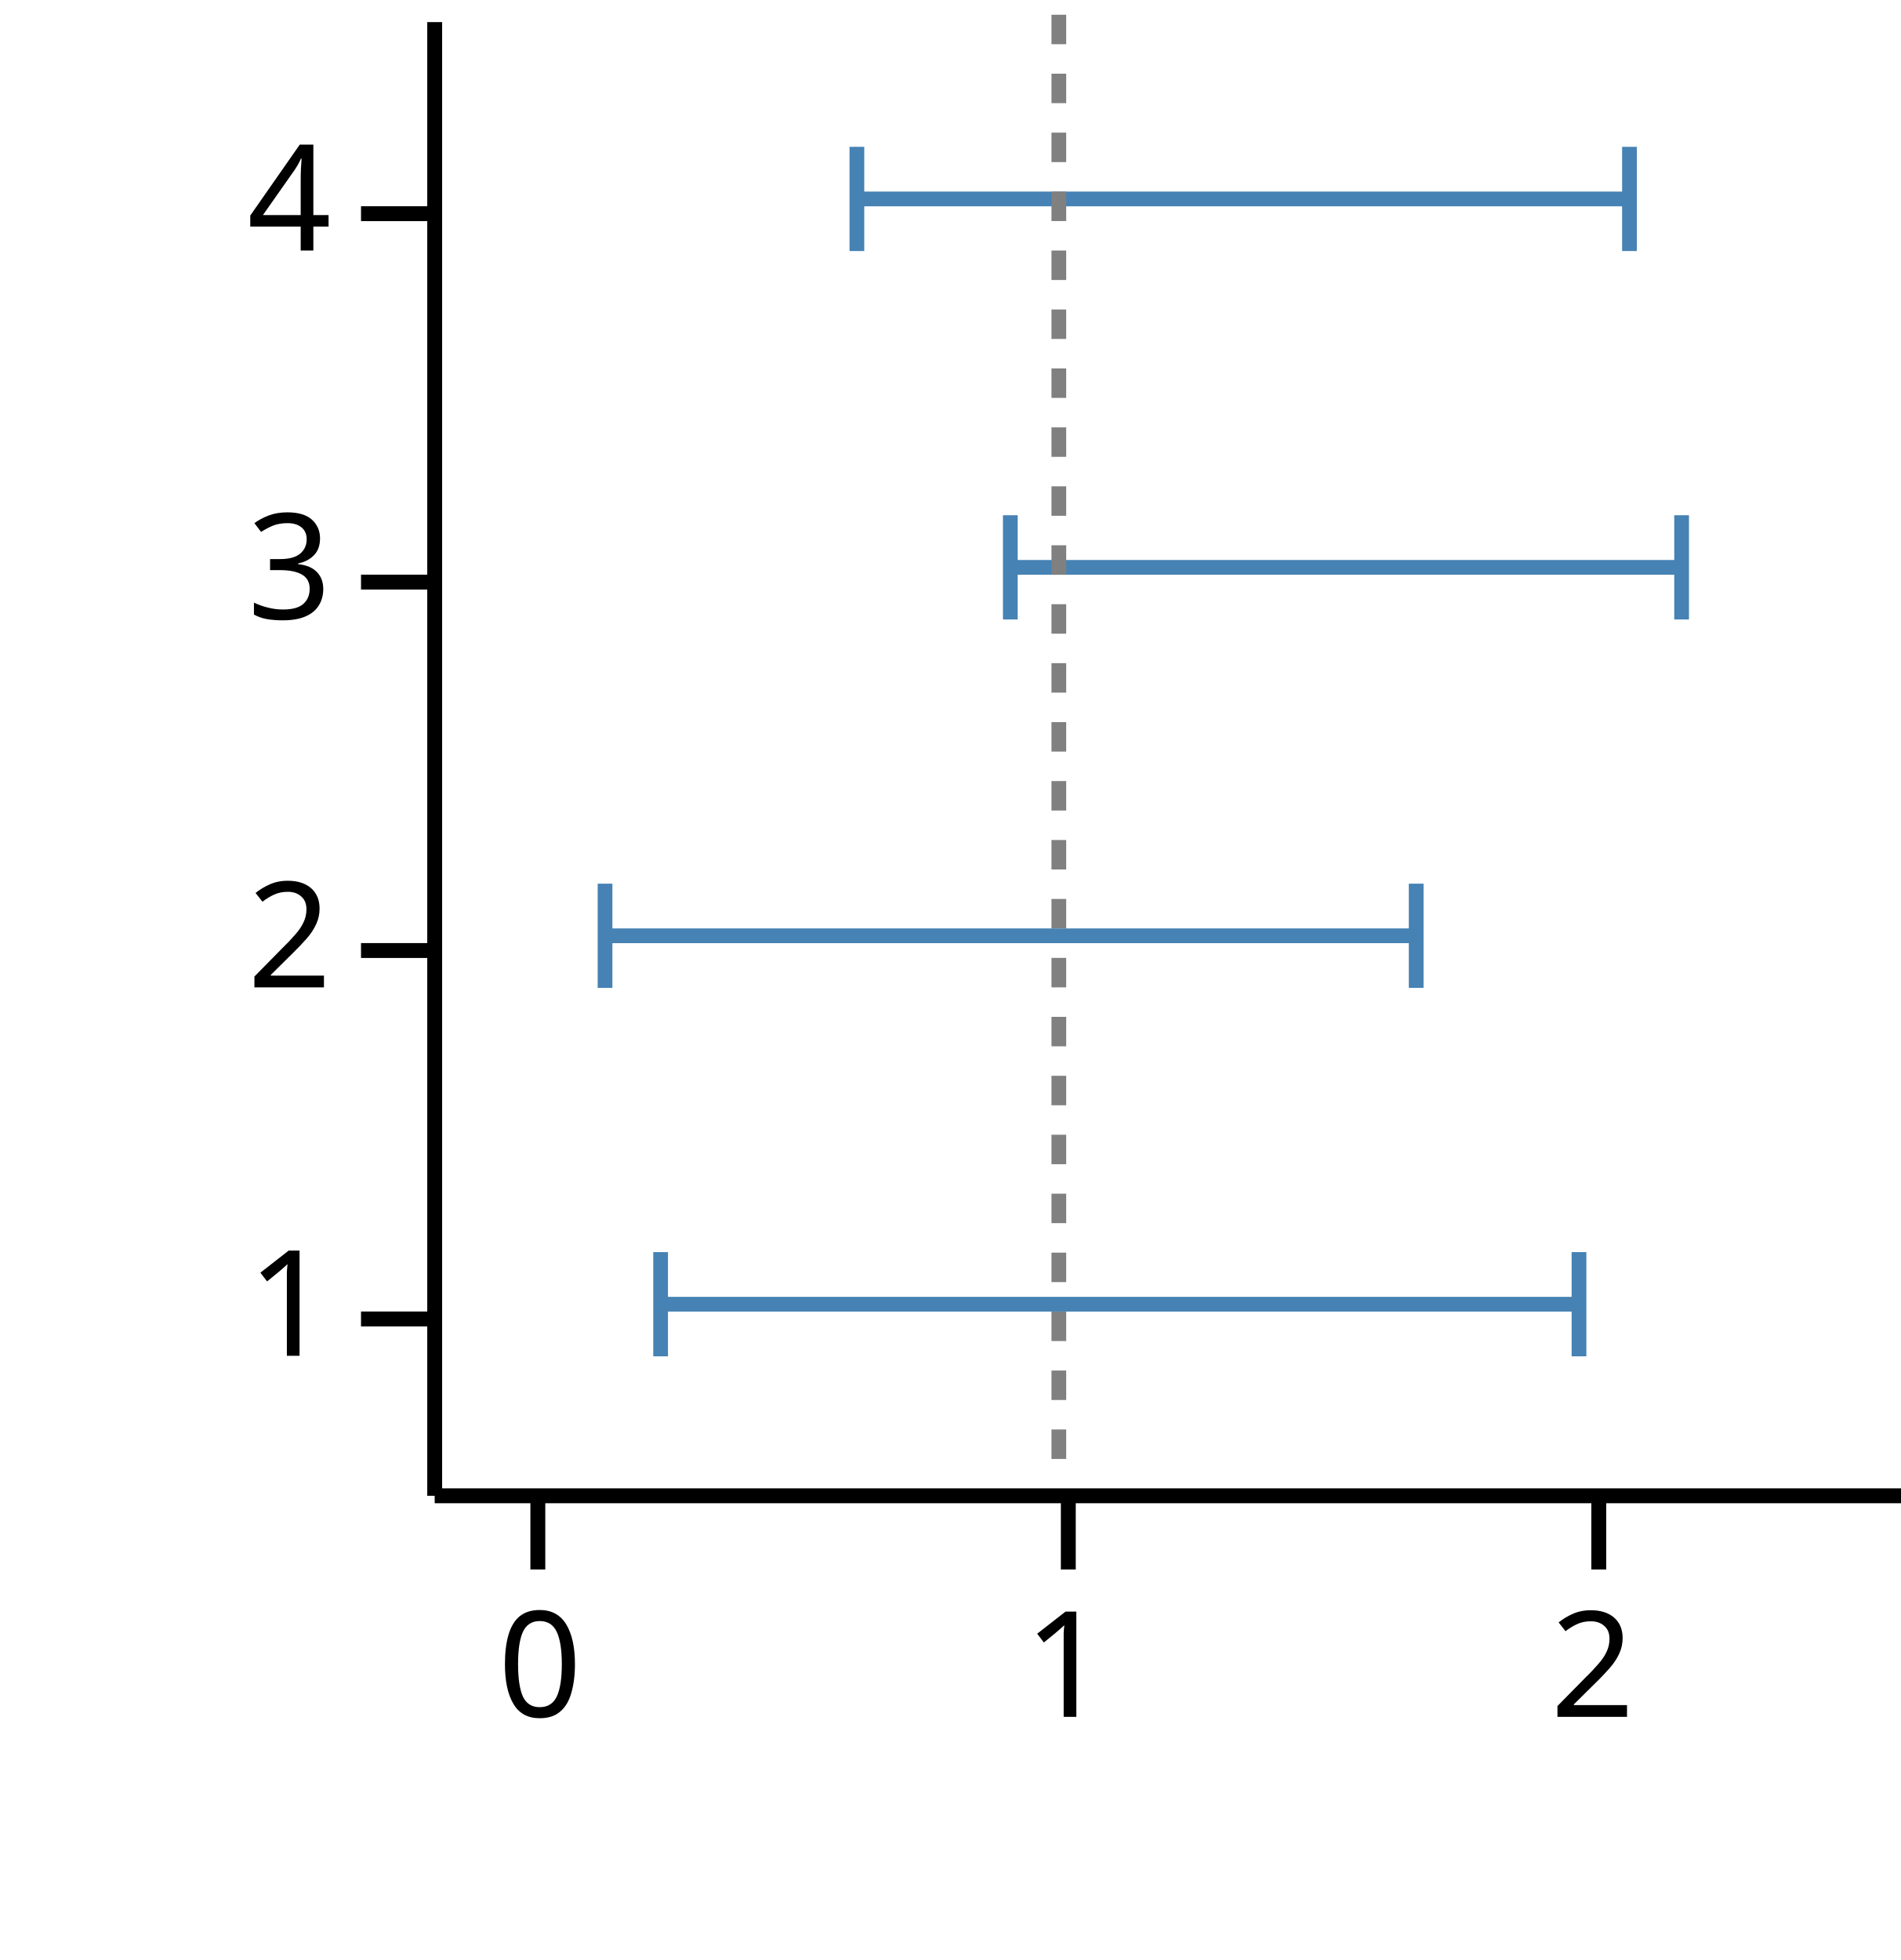
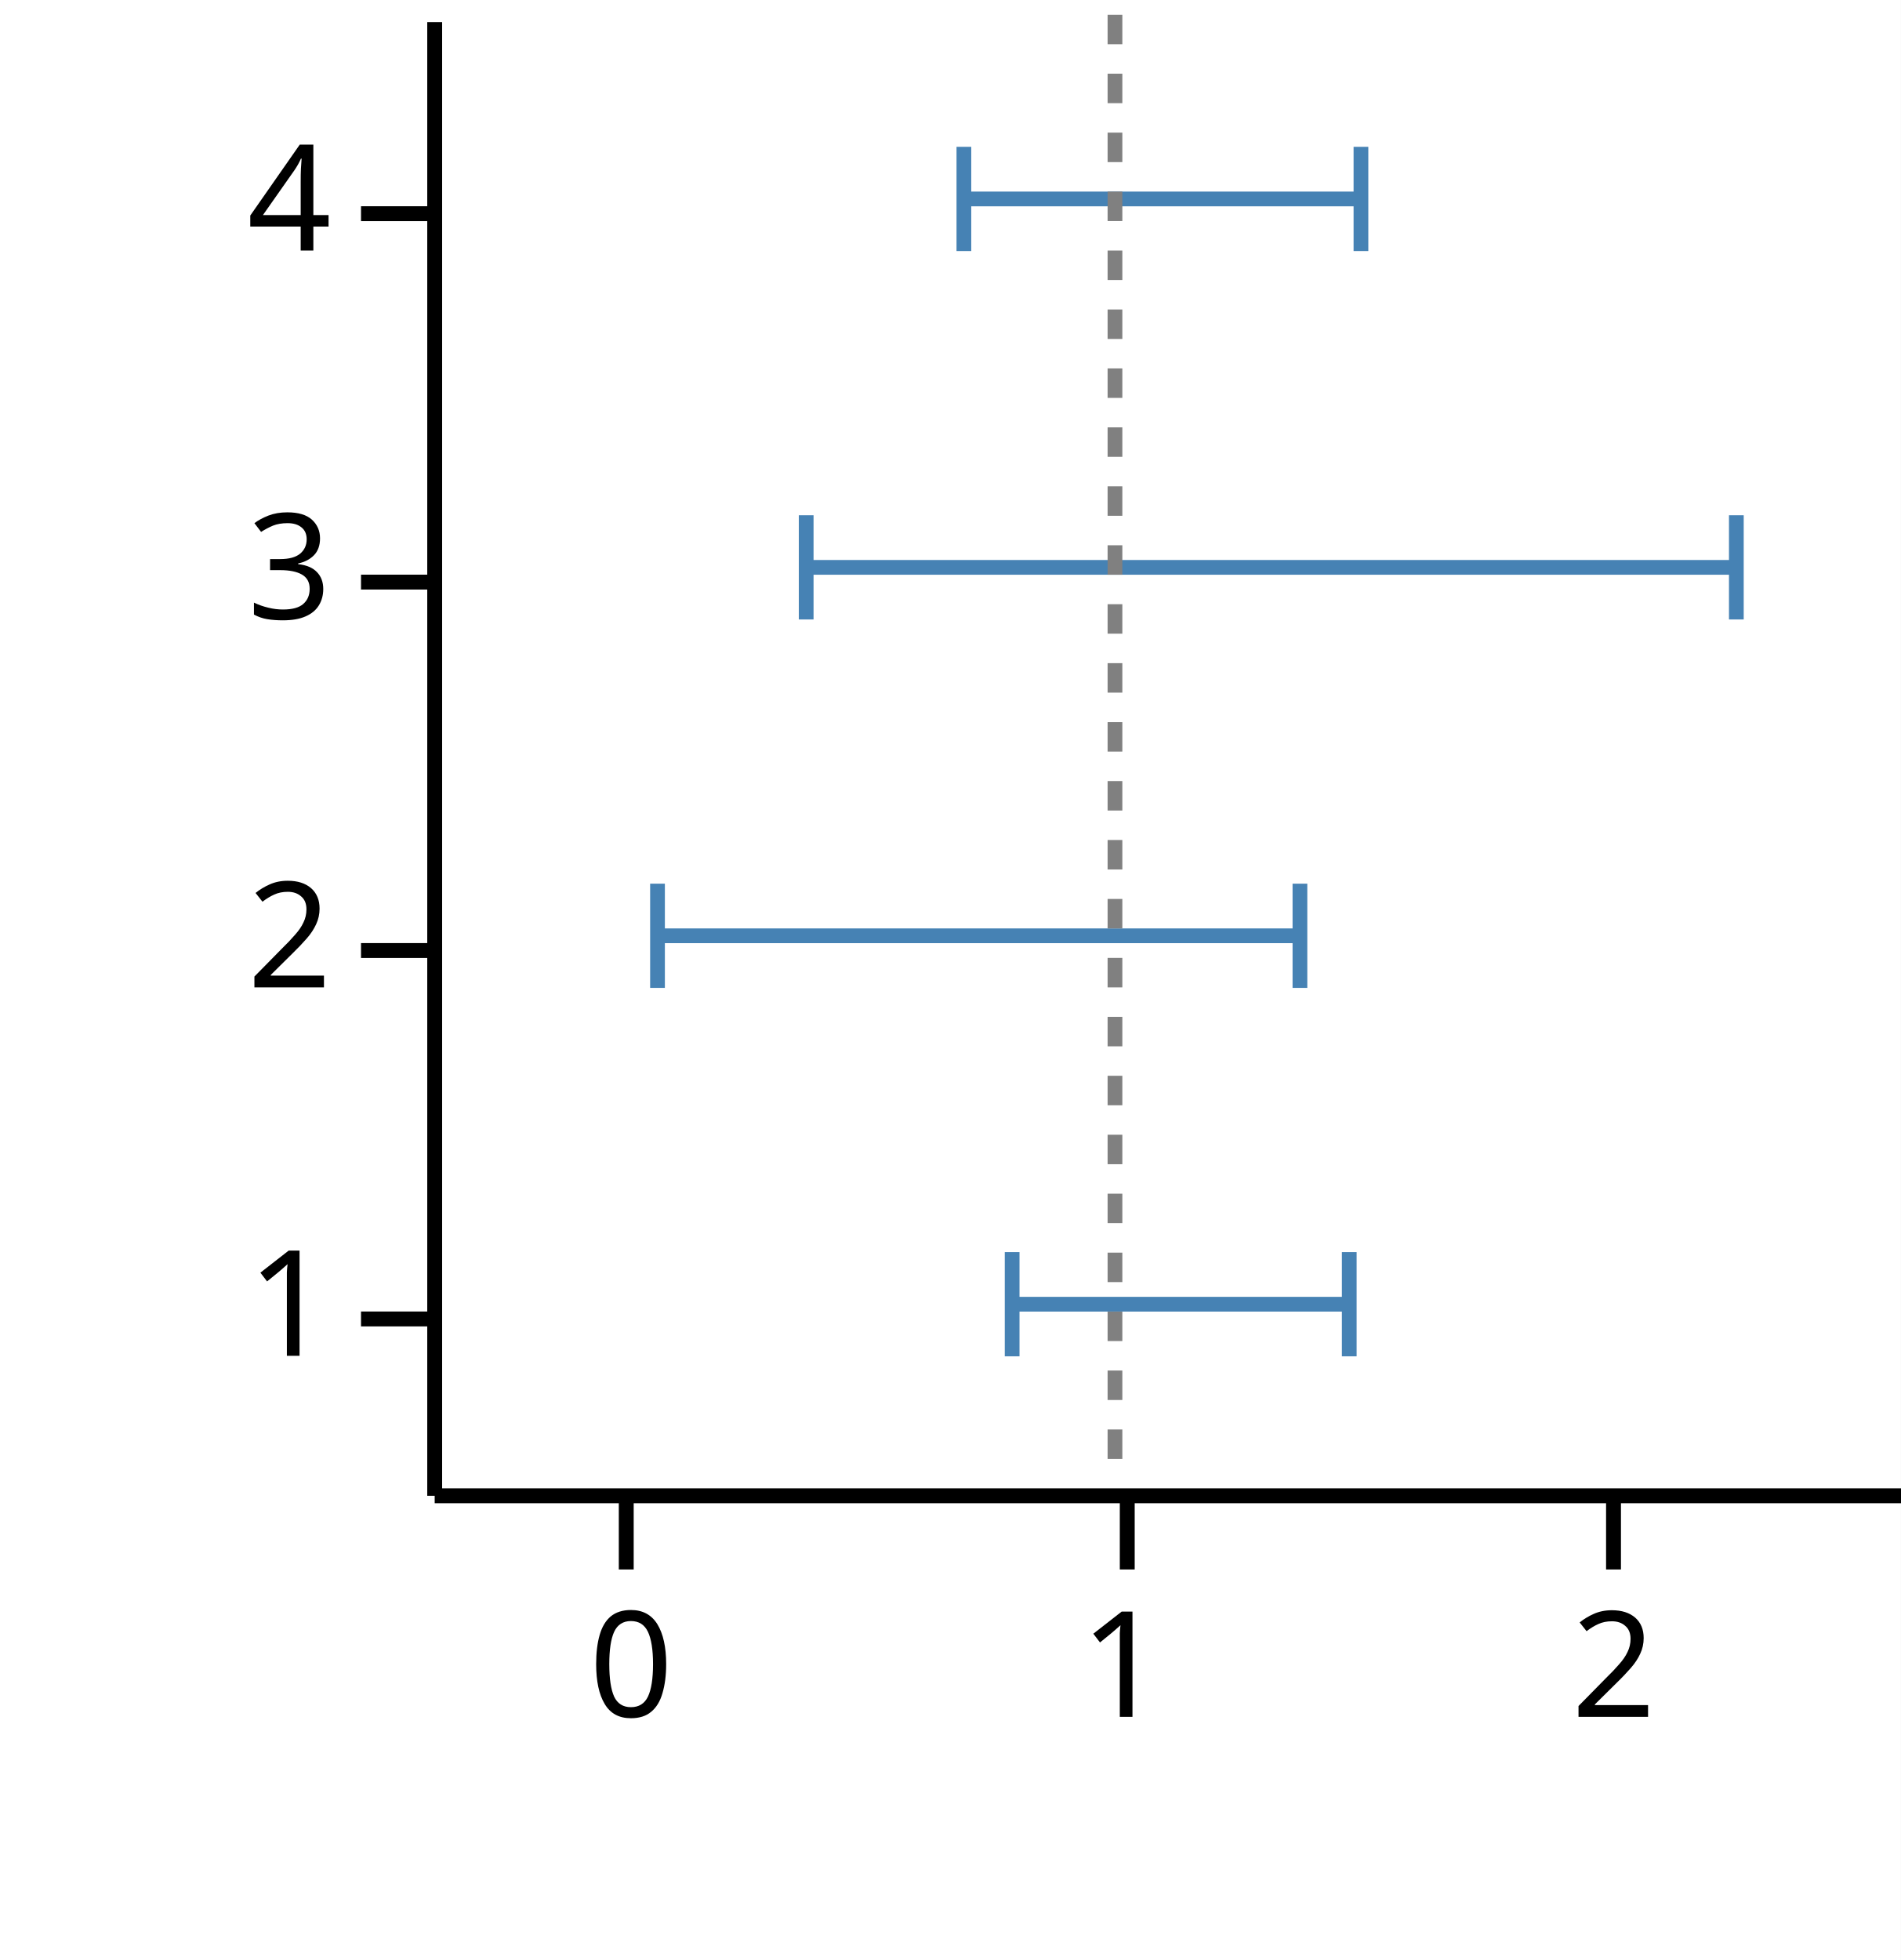
<svg xmlns="http://www.w3.org/2000/svg" version="1.1" class="marks" width="129" height="133" viewBox="0 0 129 133">
  <rect width="129" height="133" fill="white" />
  <g fill="none" stroke-miterlimit="10" transform="translate(29,1)">
    <g class="mark-group role-frame root" role="graphics-object" aria-roledescription="group mark container">
      <g transform="translate(0,0)">
        <path class="background" aria-hidden="true" d="M0,0h100v100h-100Z" />
        <g>
-           <g class="mark-group role-axis" role="graphics-symbol" aria-roledescription="axis" aria-label="X-axis titled 'low' for a linear scale with values from −0.2 to 2.6">
+           <g class="mark-group role-axis" role="graphics-symbol" aria-roledescription="axis" aria-label="X-axis titled 'low' for a linear scale with values from −0.4 to 2.6">
            <g transform="translate(0.5,100.5)">
              <path class="background" aria-hidden="true" d="M0,0h0v0h0Z" pointer-events="none" />
              <g>
                <g class="mark-rule role-axis-tick" pointer-events="none">
-                   <line transform="translate(7,0)" x2="0" y2="5" stroke="black" stroke-width="1.01" opacity="1" />
-                   <line transform="translate(43,0)" x2="0" y2="5" stroke="black" stroke-width="1.01" opacity="1" />
-                   <line transform="translate(79,0)" x2="0" y2="5" stroke="black" stroke-width="1.01" opacity="1" />
+                   <line transform="translate(13,0)" x2="0" y2="5" stroke="black" stroke-width="1.01" opacity="1" />
+                   <line transform="translate(47,0)" x2="0" y2="5" stroke="black" stroke-width="1.01" opacity="1" />
+                   <line transform="translate(80,0)" x2="0" y2="5" stroke="black" stroke-width="1.01" opacity="1" />
                </g>
                <g class="mark-text role-axis-label" pointer-events="none">
-                   <text text-anchor="middle" transform="translate(7.142857,15)" font-family="sans-serif" font-size="10px" font-style="normal" font-weight="400" fill="black" opacity="1">0</text>
-                   <text text-anchor="middle" transform="translate(42.85714,15)" font-family="sans-serif" font-size="10px" font-style="normal" font-weight="400" fill="black" opacity="1">1</text>
-                   <text text-anchor="middle" transform="translate(78.57143,15)" font-family="sans-serif" font-size="10px" font-style="normal" font-weight="400" fill="black" opacity="1">2</text>
+                   <text text-anchor="middle" transform="translate(13.33333,15)" font-family="sans-serif" font-size="10px" font-style="normal" font-weight="400" fill="black" opacity="1">0</text>
+                   <text text-anchor="middle" transform="translate(46.66667,15)" font-family="sans-serif" font-size="10px" font-style="normal" font-weight="400" fill="black" opacity="1">1</text>
+                   <text text-anchor="middle" transform="translate(80,15)" font-family="sans-serif" font-size="10px" font-style="normal" font-weight="400" fill="black" opacity="1">2</text>
                </g>
                <g class="mark-rule role-axis-domain" pointer-events="none">
                  <line transform="translate(0,0)" x2="100" y2="0" stroke="black" stroke-width="1.01" opacity="1" />
                </g>
                <g class="mark-text role-axis-title" pointer-events="none">
                  <text text-anchor="middle" transform="translate(50,30)" font-family="sans-serif" font-size="11px" font-style="normal" font-weight="400" fill="white" opacity="1">low</text>
                </g>
              </g>
              <path class="foreground" aria-hidden="true" d="" pointer-events="none" display="none" />
            </g>
          </g>
          <g class="mark-group role-axis" role="graphics-symbol" aria-roledescription="axis" aria-label="Y-axis titled 'y' for a linear scale with values from 1 to 5">
            <g transform="translate(0.5,0.5)">
              <path class="background" aria-hidden="true" d="M0,0h0v0h0Z" pointer-events="none" />
              <g>
                <g class="mark-rule role-axis-tick" pointer-events="none">
                  <line transform="translate(0,88)" x2="-5" y2="0" stroke="black" stroke-width="1.01" opacity="1" />
                  <line transform="translate(0,63)" x2="-5" y2="0" stroke="black" stroke-width="1.01" opacity="1" />
                  <line transform="translate(0,38)" x2="-5" y2="0" stroke="black" stroke-width="1.01" opacity="1" />
                  <line transform="translate(0,13)" x2="-5" y2="0" stroke="black" stroke-width="1.01" opacity="1" />
                </g>
                <g class="mark-text role-axis-label" pointer-events="none">
                  <text text-anchor="end" transform="translate(-7,90.5)" font-family="sans-serif" font-size="10px" font-style="normal" font-weight="400" fill="black" opacity="1">1</text>
                  <text text-anchor="end" transform="translate(-7,65.5)" font-family="sans-serif" font-size="10px" font-style="normal" font-weight="400" fill="black" opacity="1">2</text>
                  <text text-anchor="end" transform="translate(-7,40.5)" font-family="sans-serif" font-size="10px" font-style="normal" font-weight="400" fill="black" opacity="1">3</text>
                  <text text-anchor="end" transform="translate(-7,15.5)" font-family="sans-serif" font-size="10px" font-style="normal" font-weight="400" fill="black" opacity="1">4</text>
                </g>
                <g class="mark-rule role-axis-domain" pointer-events="none">
                  <line transform="translate(0,100)" x2="0" y2="-100" stroke="black" stroke-width="1.01" opacity="1" />
                </g>
                <g class="mark-text role-axis-title" pointer-events="none">
                  <text text-anchor="middle" transform="translate(-17.3623,50) rotate(-90) translate(0,-2)" font-family="sans-serif" font-size="11px" font-style="normal" font-weight="400" fill="white" opacity="1">y</text>
                </g>
              </g>
              <path class="foreground" aria-hidden="true" d="" pointer-events="none" display="none" />
            </g>
          </g>
          <g class="mark-group role-scope" role="graphics-object" aria-roledescription="group mark container">
            <g transform="translate(0,0)">
              <path class="background" aria-hidden="true" d="M0,0h0v0h0Z" />
              <g>
                <g class="mark-rect role-mark" role="graphics-symbol" aria-roledescription="rect mark container">
-                   <path d="M15.833,87.5h62.325v0h-62.325Z" stroke="#4682b4" stroke-width="1" opacity="1" />
-                   <path d="M12.06,62.5h55.048v0h-55.048Z" stroke="#4682b4" stroke-width="1" opacity="1" />
-                   <path d="M39.565,37.5h45.556v0h-45.556Z" stroke="#4682b4" stroke-width="1" opacity="1" />
-                   <path d="M29.152,12.5h52.43v0h-52.43Z" stroke="#4682b4" stroke-width="1" opacity="1" />
+                   <path d="M39.688,87.5h22.878v0h-22.878Z" stroke="#4682b4" stroke-width="1" opacity="1" />
+                   <path d="M15.621,62.5h43.598v0h-43.598Z" stroke="#4682b4" stroke-width="1" opacity="1" />
+                   <path d="M25.711,37.5h63.124v0h-63.124Z" stroke="#4682b4" stroke-width="1" opacity="1" />
+                   <path d="M36.413,12.5h26.947v0h-26.947Z" stroke="#4682b4" stroke-width="1" opacity="1" />
                </g>
              </g>
              <path class="foreground" aria-hidden="true" d="" display="none" />
            </g>
          </g>
          <g class="mark-group role-scope" role="graphics-object" aria-roledescription="group mark container">
            <g transform="translate(0,0)">
              <path class="background" aria-hidden="true" d="M0,0h0v0h0Z" />
              <g>
                <g class="mark-symbol role-mark points" role="graphics-symbol" aria-roledescription="symbol mark container">
-                   <path transform="translate(15.83253,87.5) rotate(90)" d="M-3.536,0L3.536,0" fill="white" stroke="steelblue" stroke-width="1" opacity="1" />
-                   <path transform="translate(12.06023,62.5) rotate(90)" d="M-3.536,0L3.536,0" fill="white" stroke="steelblue" stroke-width="1" opacity="1" />
-                   <path transform="translate(39.56511,37.5) rotate(90)" d="M-3.536,0L3.536,0" fill="white" stroke="steelblue" stroke-width="1" opacity="1" />
-                   <path transform="translate(29.15239,12.5) rotate(90)" d="M-3.536,0L3.536,0" fill="white" stroke="steelblue" stroke-width="1" opacity="1" />
+                   <path transform="translate(39.68827,87.5) rotate(90)" d="M-3.536,0L3.536,0" fill="white" stroke="steelblue" stroke-width="1" opacity="1" />
+                   <path transform="translate(15.62101,62.5) rotate(90)" d="M-3.536,0L3.536,0" fill="white" stroke="steelblue" stroke-width="1" opacity="1" />
+                   <path transform="translate(25.71124,37.5) rotate(90)" d="M-3.536,0L3.536,0" fill="white" stroke="steelblue" stroke-width="1" opacity="1" />
+                   <path transform="translate(36.41332,12.5) rotate(90)" d="M-3.536,0L3.536,0" fill="white" stroke="steelblue" stroke-width="1" opacity="1" />
                </g>
              </g>
              <path class="foreground" aria-hidden="true" d="" display="none" />
            </g>
          </g>
          <g class="mark-group role-scope" role="graphics-object" aria-roledescription="group mark container">
            <g transform="translate(0,0)">
              <path class="background" aria-hidden="true" d="M0,0h0v0h0Z" />
              <g>
                <g class="mark-symbol role-mark points" role="graphics-symbol" aria-roledescription="symbol mark container">
-                   <path transform="translate(78.15712,87.5) rotate(90)" d="M-3.536,0L3.536,0" fill="white" stroke="steelblue" stroke-width="1" opacity="1" />
-                   <path transform="translate(67.10841,62.5) rotate(90)" d="M-3.536,0L3.536,0" fill="white" stroke="steelblue" stroke-width="1" opacity="1" />
-                   <path transform="translate(85.12111,37.5) rotate(90)" d="M-3.536,0L3.536,0" fill="white" stroke="steelblue" stroke-width="1" opacity="1" />
-                   <path transform="translate(81.58283,12.5) rotate(90)" d="M-3.536,0L3.536,0" fill="white" stroke="steelblue" stroke-width="1" opacity="1" />
+                   <path transform="translate(62.56664,87.5) rotate(90)" d="M-3.536,0L3.536,0" fill="white" stroke="steelblue" stroke-width="1" opacity="1" />
+                   <path transform="translate(59.21898,62.5) rotate(90)" d="M-3.536,0L3.536,0" fill="white" stroke="steelblue" stroke-width="1" opacity="1" />
+                   <path transform="translate(88.83534,37.5) rotate(90)" d="M-3.536,0L3.536,0" fill="white" stroke="steelblue" stroke-width="1" opacity="1" />
+                   <path transform="translate(63.36001,12.5) rotate(90)" d="M-3.536,0L3.536,0" fill="white" stroke="steelblue" stroke-width="1" opacity="1" />
                </g>
              </g>
              <path class="foreground" aria-hidden="true" d="" display="none" />
            </g>
          </g>
          <g class="mark-rule role-mark" role="graphics-symbol" aria-roledescription="rule mark container">
-             <line transform="translate(42.85714,0)" x2="0" y2="100" stroke="grey" stroke-width="1" stroke-dasharray="2" opacity="1" />
+             <line transform="translate(46.66667,0)" x2="0" y2="100" stroke="grey" stroke-width="1" stroke-dasharray="2" opacity="1" />
          </g>
        </g>
        <path class="foreground" aria-hidden="true" d="" display="none" />
      </g>
    </g>
  </g>
</svg>
